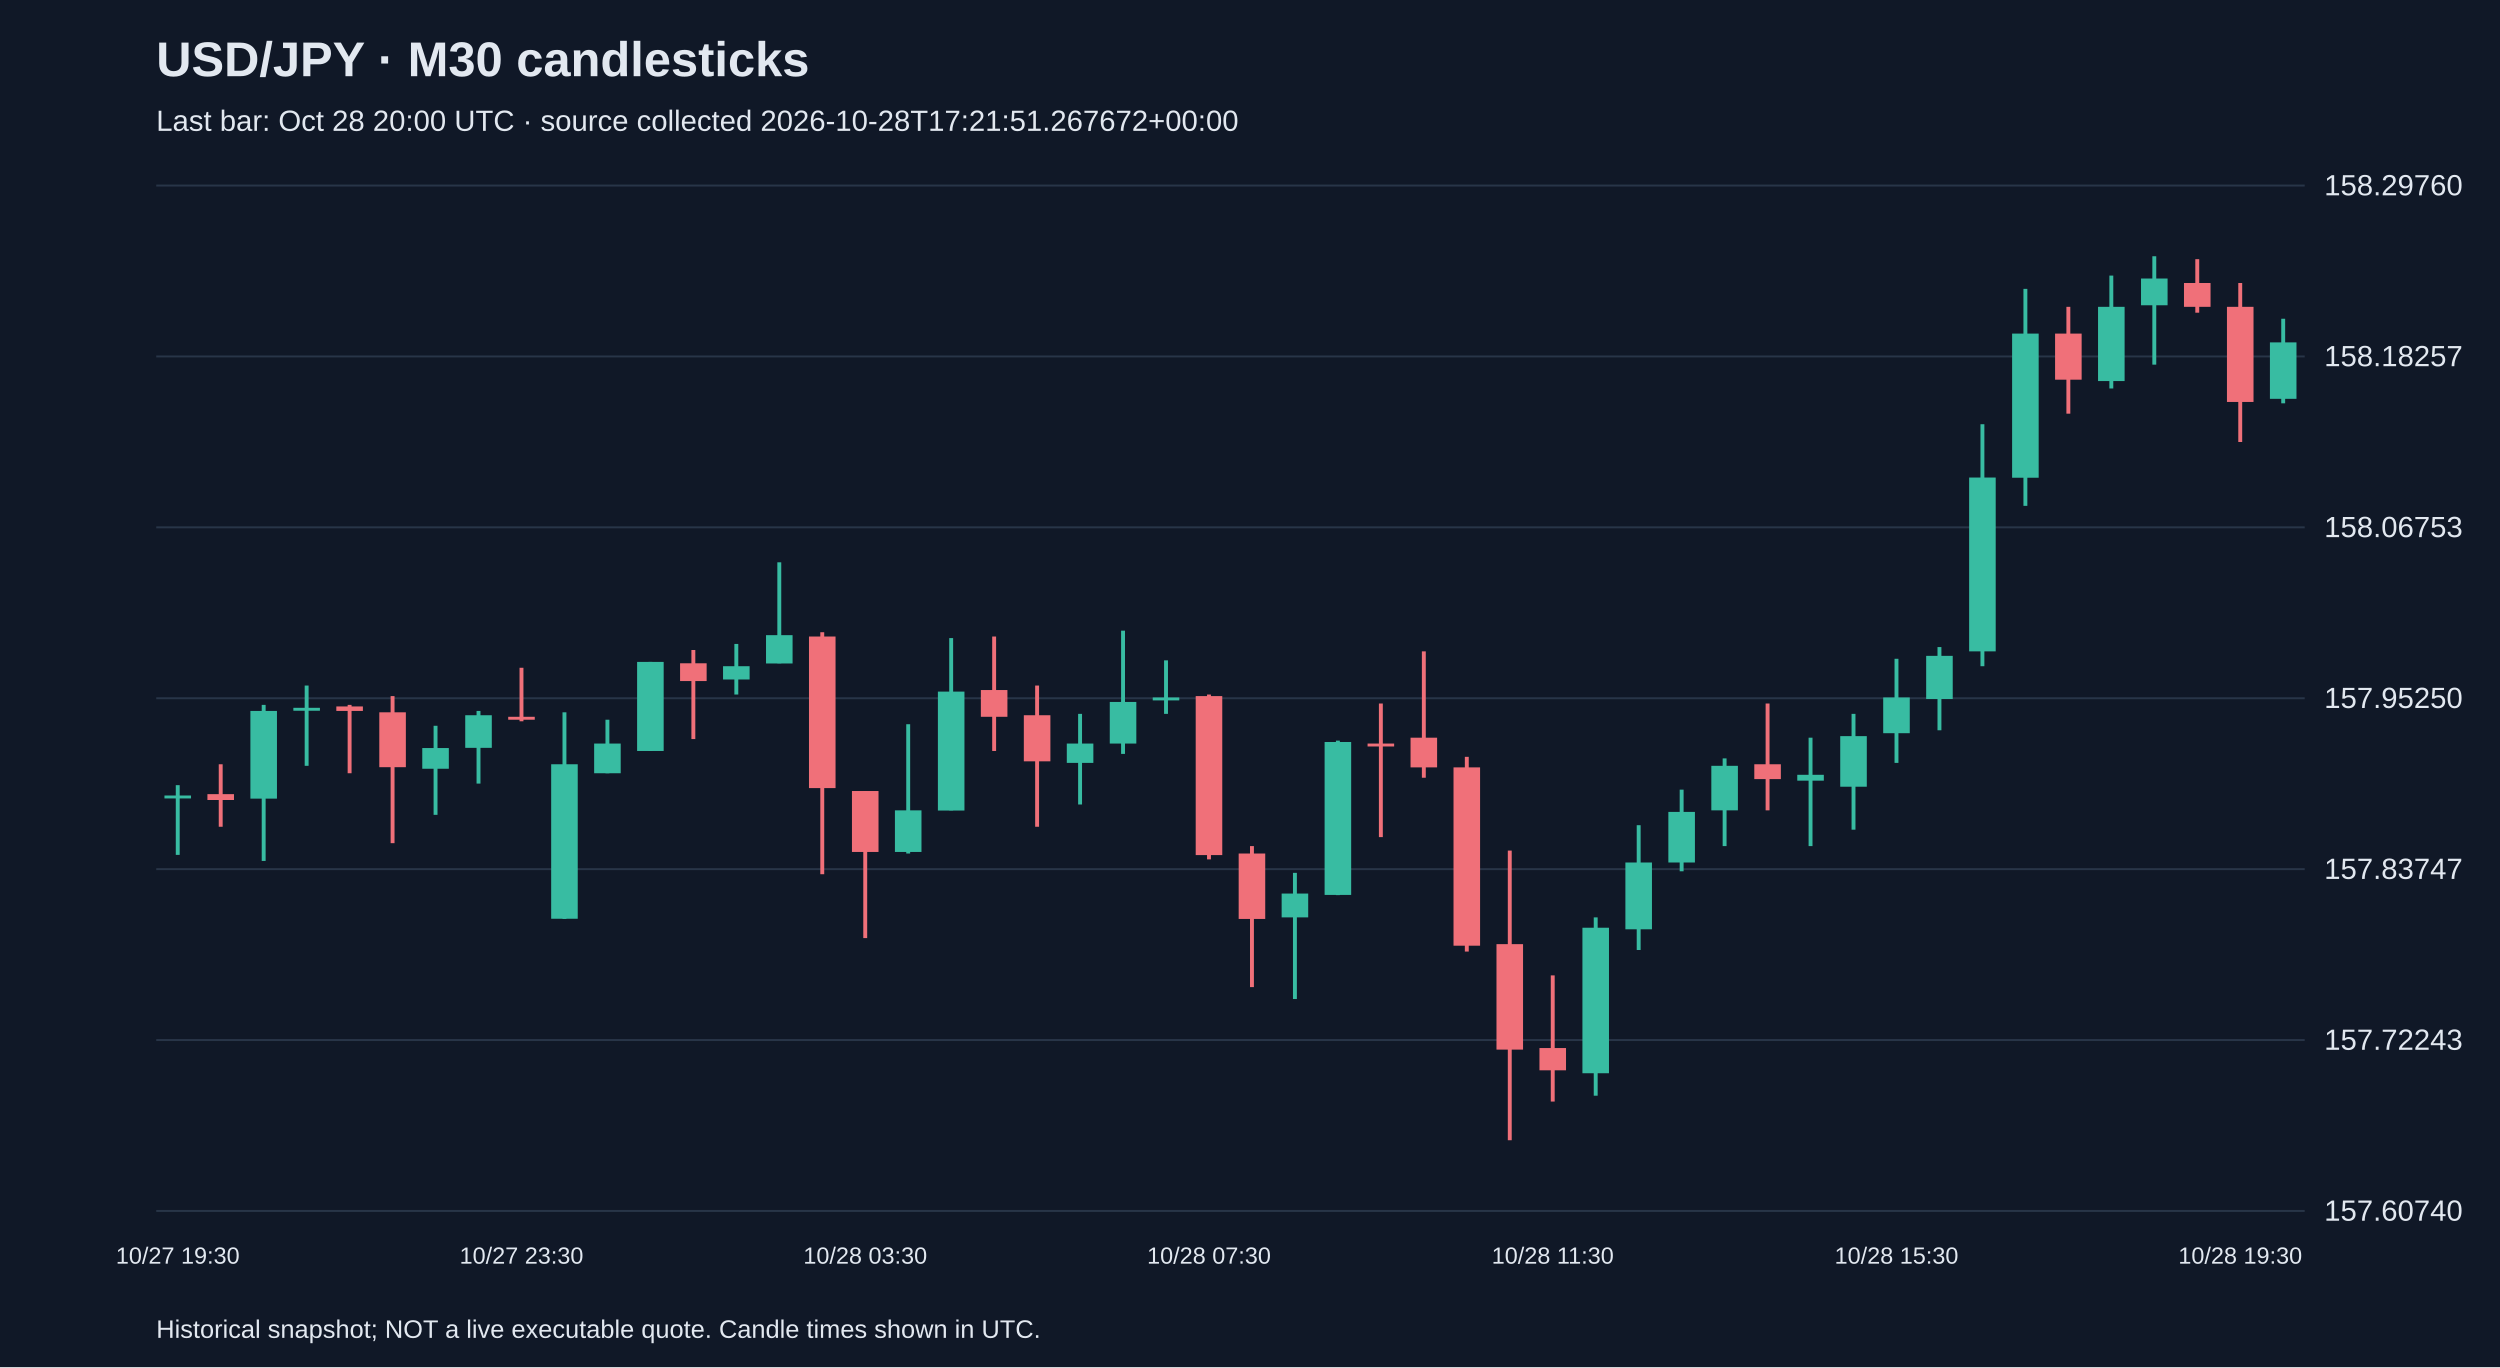
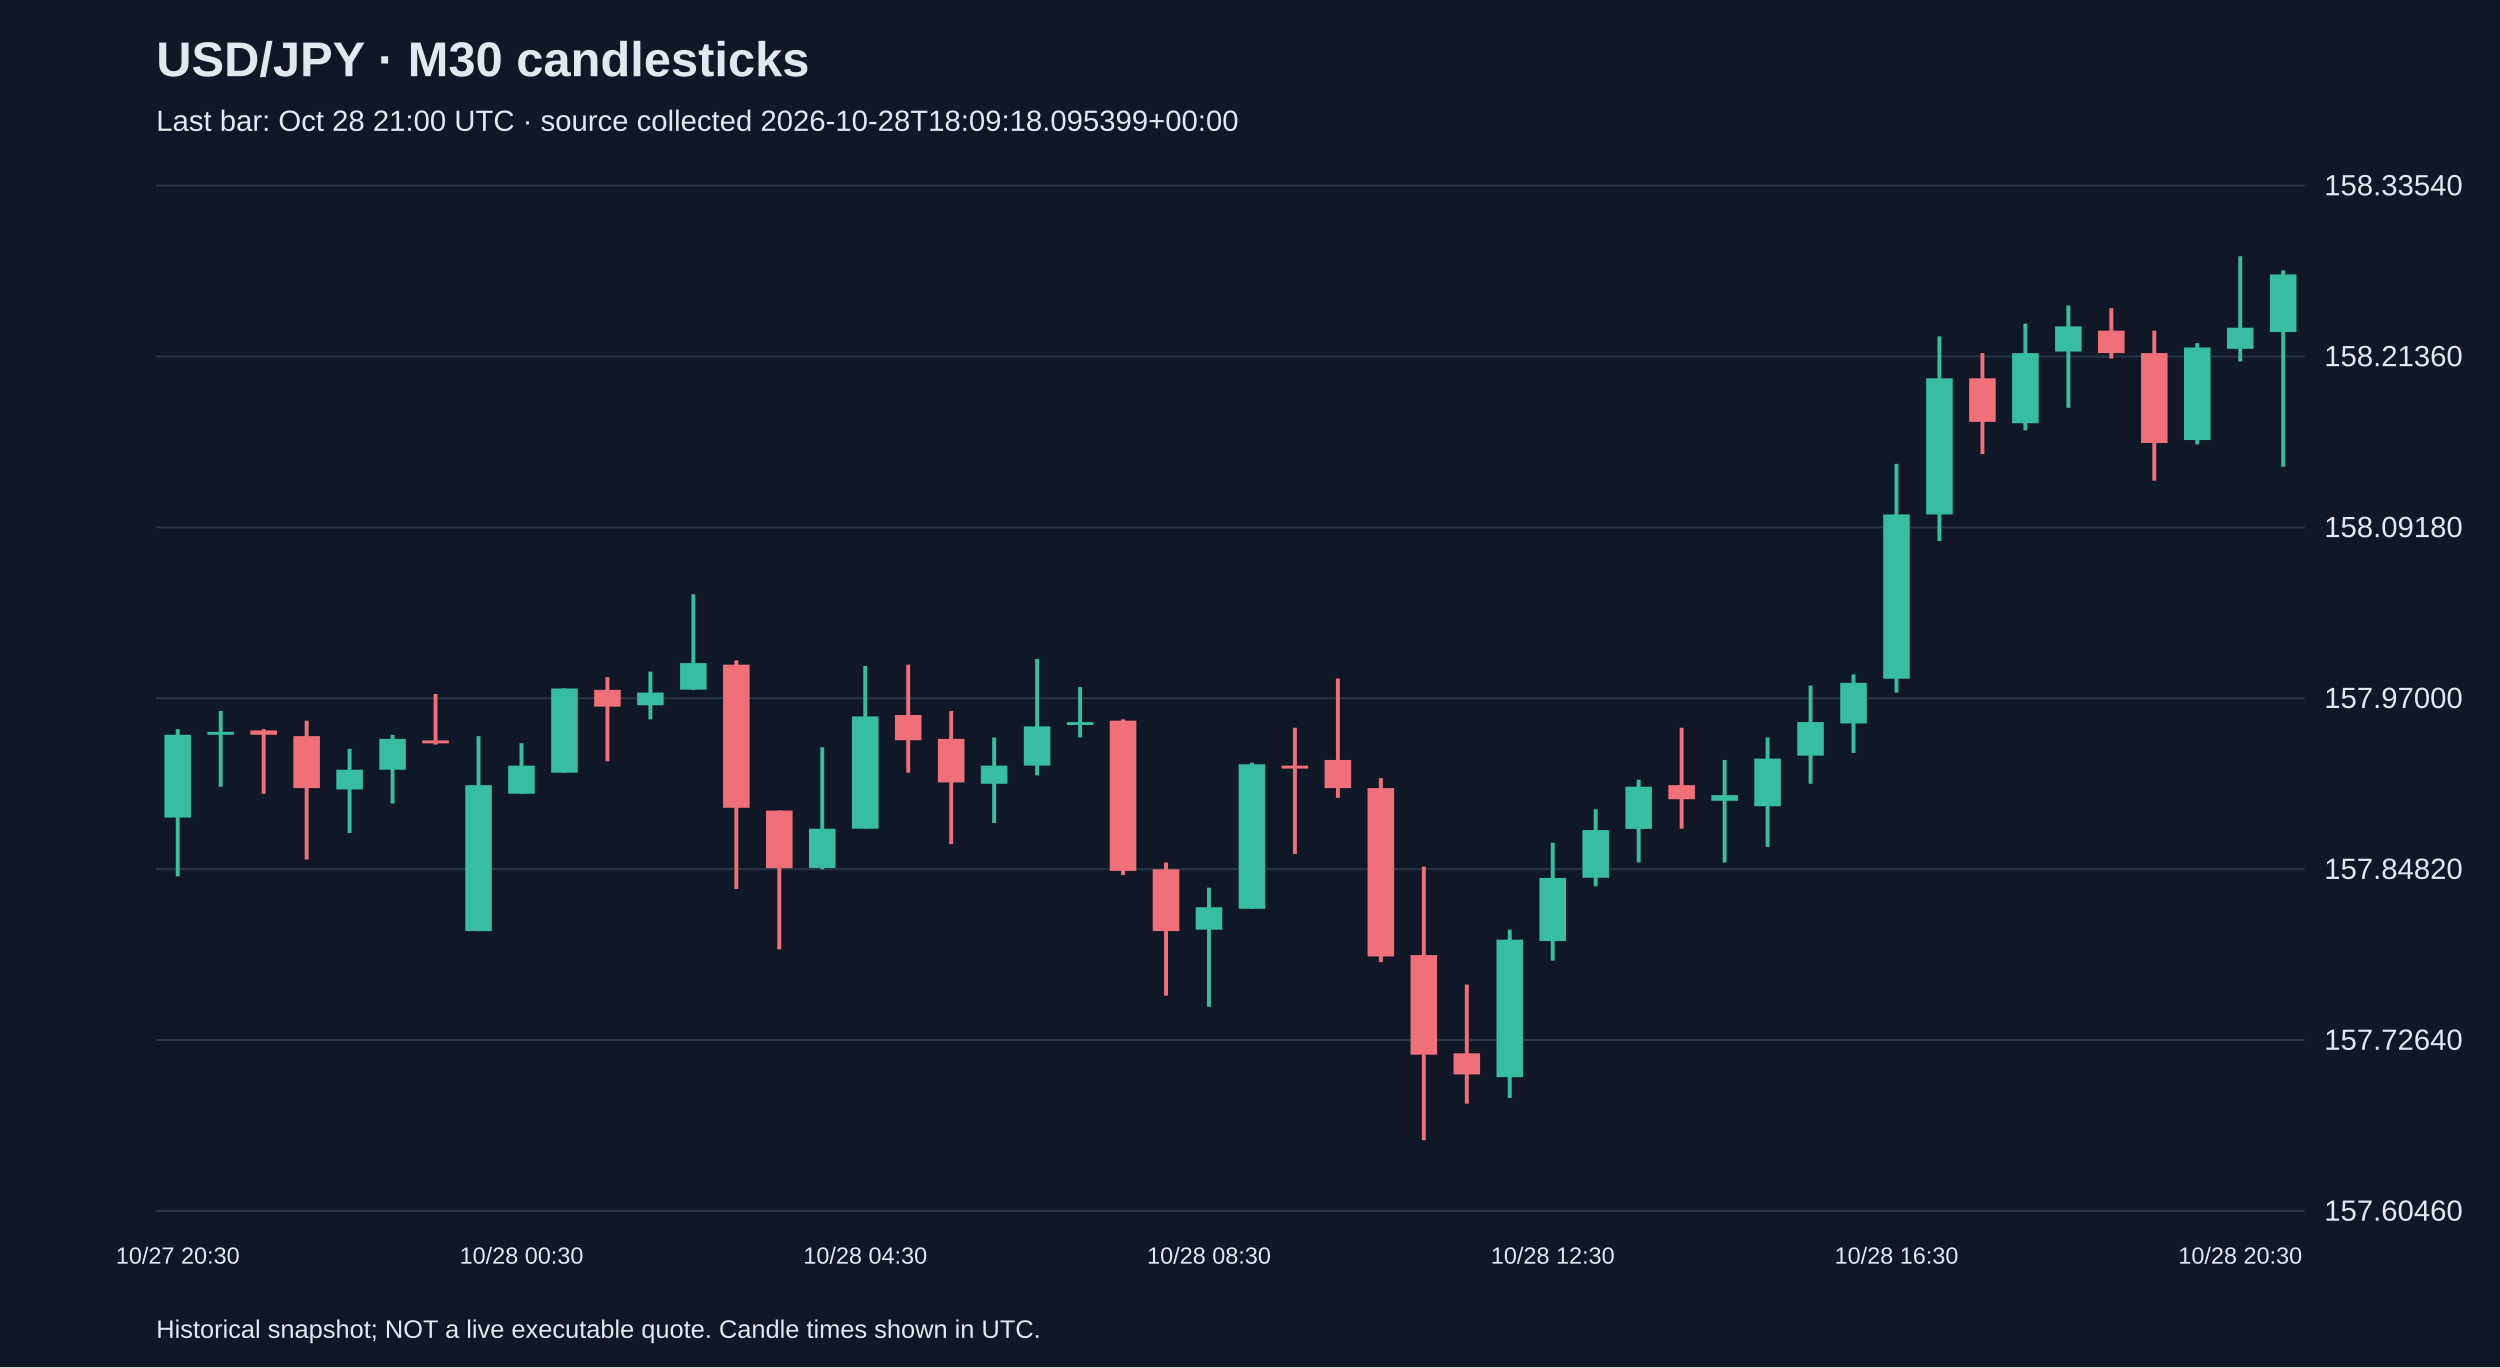
<svg xmlns="http://www.w3.org/2000/svg" viewBox="0 0 1280 700">
  <rect width="100%" height="100%" fill="#101827" />
  <style>text{font-family:Arial,sans-serif;fill:#e2e8f0}</style>
  <text x="80" y="39" font-size="25" font-weight="bold">USD/JPY · M30 candlesticks</text>
-   <text x="80" y="67" font-size="15" fill="#a6b1c5">Last bar: Oct 28 20:00 UTC · source collected 2026-10-28T17:21:51.267672+00:00</text>
+   <text x="80" y="67" font-size="15" fill="#a6b1c5">Last bar: Oct 28 21:00 UTC · source collected 2026-10-28T18:09:18.095399+00:00</text>
  <line x1="80" y1="620.0" x2="1180" y2="620.0" stroke="#283548" />
-   <text x="1190" y="625.0" font-size="15">157.60740</text>
+   <text x="1190" y="625.0" font-size="15">157.60460</text>
  <line x1="80" y1="532.5" x2="1180" y2="532.5" stroke="#283548" />
-   <text x="1190" y="537.5" font-size="15">157.72243</text>
+   <text x="1190" y="537.5" font-size="15">157.72640</text>
  <line x1="80" y1="445.0" x2="1180" y2="445.0" stroke="#283548" />
-   <text x="1190" y="450.0" font-size="15">157.83747</text>
+   <text x="1190" y="450.0" font-size="15">157.84820</text>
  <line x1="80" y1="357.5" x2="1180" y2="357.5" stroke="#283548" />
-   <text x="1190" y="362.5" font-size="15">157.95250</text>
+   <text x="1190" y="362.5" font-size="15">157.97000</text>
  <line x1="80" y1="270.0" x2="1180" y2="270.0" stroke="#283548" />
-   <text x="1190" y="275.0" font-size="15">158.06753</text>
+   <text x="1190" y="275.0" font-size="15">158.09180</text>
  <line x1="80" y1="182.5" x2="1180" y2="182.5" stroke="#283548" />
-   <text x="1190" y="187.5" font-size="15">158.18257</text>
+   <text x="1190" y="187.5" font-size="15">158.21360</text>
  <line x1="80" y1="95.0" x2="1180" y2="95.0" stroke="#283548" />
-   <text x="1190" y="100.0" font-size="15">158.29760</text>
-   <line x1="91.0" y1="402.0" x2="91.0" y2="437.7" stroke="#38bca2" stroke-width="2" />
-   <rect x="84.2" y="407.3" width="13.6" height="1.5" fill="#38bca2" />
-   <text x="91.0" y="647" text-anchor="middle" font-size="12">10/27 19:30</text>
-   <line x1="113.0" y1="391.3" x2="113.0" y2="423.3" stroke="#f07079" stroke-width="2" />
-   <rect x="106.2" y="406.6" width="13.6" height="3.0" fill="#f07079" />
-   <line x1="135.0" y1="360.9" x2="135.0" y2="440.8" stroke="#38bca2" stroke-width="2" />
-   <rect x="128.2" y="364.0" width="13.6" height="44.9" fill="#38bca2" />
-   <line x1="157.0" y1="351.0" x2="157.0" y2="392.1" stroke="#38bca2" stroke-width="2" />
-   <rect x="150.2" y="362.4" width="13.6" height="1.5" fill="#38bca2" />
-   <line x1="179.0" y1="360.9" x2="179.0" y2="395.9" stroke="#f07079" stroke-width="2" />
-   <rect x="172.2" y="361.7" width="13.6" height="2.3" fill="#f07079" />
-   <line x1="201.0" y1="356.4" x2="201.0" y2="431.7" stroke="#f07079" stroke-width="2" />
-   <rect x="194.2" y="364.7" width="13.6" height="28.1" fill="#f07079" />
-   <line x1="223.0" y1="371.6" x2="223.0" y2="417.2" stroke="#38bca2" stroke-width="2" />
-   <rect x="216.2" y="383.0" width="13.6" height="10.6" fill="#38bca2" />
-   <line x1="245.0" y1="364.0" x2="245.0" y2="401.2" stroke="#38bca2" stroke-width="2" />
-   <rect x="238.2" y="366.2" width="13.6" height="16.7" fill="#38bca2" />
-   <line x1="267.0" y1="341.9" x2="267.0" y2="369.3" stroke="#f07079" stroke-width="2" />
-   <rect x="260.2" y="367.0" width="13.6" height="1.5" fill="#f07079" />
-   <text x="267.0" y="647" text-anchor="middle" font-size="12">10/27 23:30</text>
-   <line x1="289.0" y1="364.7" x2="289.0" y2="470.5" stroke="#38bca2" stroke-width="2" />
-   <rect x="282.2" y="391.3" width="13.6" height="79.1" fill="#38bca2" />
-   <line x1="311.0" y1="368.5" x2="311.0" y2="395.9" stroke="#38bca2" stroke-width="2" />
-   <rect x="304.2" y="380.7" width="13.6" height="15.2" fill="#38bca2" />
-   <line x1="333.0" y1="338.9" x2="333.0" y2="384.5" stroke="#38bca2" stroke-width="2" />
-   <rect x="326.2" y="338.9" width="13.6" height="45.6" fill="#38bca2" />
-   <line x1="355.0" y1="332.8" x2="355.0" y2="378.4" stroke="#f07079" stroke-width="2" />
-   <rect x="348.2" y="339.6" width="13.6" height="9.1" fill="#f07079" />
-   <line x1="377.0" y1="329.7" x2="377.0" y2="355.6" stroke="#38bca2" stroke-width="2" />
-   <rect x="370.2" y="341.1" width="13.6" height="6.8" fill="#38bca2" />
-   <line x1="399.0" y1="287.9" x2="399.0" y2="339.6" stroke="#38bca2" stroke-width="2" />
-   <rect x="392.2" y="325.2" width="13.6" height="14.5" fill="#38bca2" />
-   <line x1="421.0" y1="323.7" x2="421.0" y2="447.6" stroke="#f07079" stroke-width="2" />
-   <rect x="414.2" y="325.9" width="13.6" height="77.6" fill="#f07079" />
-   <line x1="443.0" y1="405.0" x2="443.0" y2="480.3" stroke="#f07079" stroke-width="2" />
-   <rect x="436.2" y="405.0" width="13.6" height="31.2" fill="#f07079" />
-   <text x="443.0" y="647" text-anchor="middle" font-size="12">10/28 03:30</text>
-   <line x1="465.0" y1="370.8" x2="465.0" y2="437.0" stroke="#38bca2" stroke-width="2" />
-   <rect x="458.2" y="414.9" width="13.6" height="21.3" fill="#38bca2" />
-   <line x1="487.0" y1="326.7" x2="487.0" y2="414.9" stroke="#38bca2" stroke-width="2" />
-   <rect x="480.2" y="354.1" width="13.6" height="60.9" fill="#38bca2" />
-   <line x1="509.0" y1="325.9" x2="509.0" y2="384.5" stroke="#f07079" stroke-width="2" />
-   <rect x="502.2" y="353.3" width="13.6" height="13.7" fill="#f07079" />
-   <line x1="531.0" y1="351.0" x2="531.0" y2="423.3" stroke="#f07079" stroke-width="2" />
-   <rect x="524.2" y="366.2" width="13.6" height="23.6" fill="#f07079" />
-   <line x1="553.0" y1="365.5" x2="553.0" y2="411.9" stroke="#38bca2" stroke-width="2" />
-   <rect x="546.2" y="380.7" width="13.6" height="9.9" fill="#38bca2" />
-   <line x1="575.0" y1="322.9" x2="575.0" y2="386.0" stroke="#38bca2" stroke-width="2" />
-   <rect x="568.2" y="359.4" width="13.6" height="21.3" fill="#38bca2" />
-   <line x1="597.0" y1="338.1" x2="597.0" y2="365.5" stroke="#38bca2" stroke-width="2" />
-   <rect x="590.2" y="357.1" width="13.6" height="1.5" fill="#38bca2" />
-   <line x1="619.0" y1="355.6" x2="619.0" y2="440.0" stroke="#f07079" stroke-width="2" />
-   <rect x="612.2" y="356.4" width="13.6" height="81.4" fill="#f07079" />
-   <text x="619.0" y="647" text-anchor="middle" font-size="12">10/28 07:30</text>
-   <line x1="641.0" y1="433.2" x2="641.0" y2="505.4" stroke="#f07079" stroke-width="2" />
-   <rect x="634.2" y="437.0" width="13.6" height="33.5" fill="#f07079" />
-   <line x1="663.0" y1="446.9" x2="663.0" y2="511.5" stroke="#38bca2" stroke-width="2" />
-   <rect x="656.2" y="457.5" width="13.6" height="12.2" fill="#38bca2" />
-   <line x1="685.0" y1="379.2" x2="685.0" y2="458.3" stroke="#38bca2" stroke-width="2" />
-   <rect x="678.2" y="379.9" width="13.6" height="78.3" fill="#38bca2" />
-   <line x1="707.0" y1="360.2" x2="707.0" y2="428.6" stroke="#f07079" stroke-width="2" />
-   <rect x="700.2" y="380.7" width="13.6" height="1.5" fill="#f07079" />
-   <line x1="729.0" y1="333.5" x2="729.0" y2="398.2" stroke="#f07079" stroke-width="2" />
-   <rect x="722.2" y="377.7" width="13.6" height="15.2" fill="#f07079" />
-   <line x1="751.0" y1="387.5" x2="751.0" y2="487.2" stroke="#f07079" stroke-width="2" />
-   <rect x="744.2" y="392.9" width="13.6" height="91.3" fill="#f07079" />
-   <line x1="773.0" y1="435.5" x2="773.0" y2="583.8" stroke="#f07079" stroke-width="2" />
-   <rect x="766.2" y="483.4" width="13.6" height="54.0" fill="#f07079" />
-   <line x1="795.0" y1="499.4" x2="795.0" y2="564.0" stroke="#f07079" stroke-width="2" />
-   <rect x="788.2" y="536.6" width="13.6" height="11.4" fill="#f07079" />
-   <text x="795.0" y="647" text-anchor="middle" font-size="12">10/28 11:30</text>
-   <line x1="817.0" y1="469.7" x2="817.0" y2="561.0" stroke="#38bca2" stroke-width="2" />
-   <rect x="810.2" y="475.0" width="13.6" height="74.5" fill="#38bca2" />
-   <line x1="839.0" y1="422.5" x2="839.0" y2="486.4" stroke="#38bca2" stroke-width="2" />
-   <rect x="832.2" y="441.6" width="13.6" height="34.2" fill="#38bca2" />
-   <line x1="861.0" y1="404.3" x2="861.0" y2="446.1" stroke="#38bca2" stroke-width="2" />
-   <rect x="854.2" y="415.7" width="13.6" height="25.9" fill="#38bca2" />
-   <line x1="883.0" y1="388.3" x2="883.0" y2="433.2" stroke="#38bca2" stroke-width="2" />
-   <rect x="876.2" y="392.1" width="13.6" height="22.8" fill="#38bca2" />
-   <line x1="905.0" y1="360.2" x2="905.0" y2="414.9" stroke="#f07079" stroke-width="2" />
-   <rect x="898.2" y="391.3" width="13.6" height="7.6" fill="#f07079" />
-   <line x1="927.0" y1="377.7" x2="927.0" y2="433.2" stroke="#38bca2" stroke-width="2" />
-   <rect x="920.2" y="396.7" width="13.6" height="3.0" fill="#38bca2" />
-   <line x1="949.0" y1="365.5" x2="949.0" y2="424.8" stroke="#38bca2" stroke-width="2" />
-   <rect x="942.2" y="376.9" width="13.6" height="25.9" fill="#38bca2" />
-   <line x1="971.0" y1="337.3" x2="971.0" y2="390.6" stroke="#38bca2" stroke-width="2" />
-   <rect x="964.2" y="357.1" width="13.6" height="18.3" fill="#38bca2" />
-   <text x="971.0" y="647" text-anchor="middle" font-size="12">10/28 15:30</text>
-   <line x1="993.0" y1="331.3" x2="993.0" y2="373.9" stroke="#38bca2" stroke-width="2" />
-   <rect x="986.2" y="335.8" width="13.6" height="22.1" fill="#38bca2" />
-   <line x1="1015.0" y1="217.2" x2="1015.0" y2="341.1" stroke="#38bca2" stroke-width="2" />
-   <rect x="1008.2" y="244.5" width="13.6" height="89.0" fill="#38bca2" />
-   <line x1="1037.0" y1="147.9" x2="1037.0" y2="259.0" stroke="#38bca2" stroke-width="2" />
-   <rect x="1030.2" y="170.8" width="13.6" height="73.8" fill="#38bca2" />
-   <line x1="1059.0" y1="157.1" x2="1059.0" y2="211.8" stroke="#f07079" stroke-width="2" />
-   <rect x="1052.2" y="170.8" width="13.6" height="23.6" fill="#f07079" />
-   <line x1="1081.0" y1="141.1" x2="1081.0" y2="198.9" stroke="#38bca2" stroke-width="2" />
-   <rect x="1074.2" y="157.1" width="13.6" height="38.0" fill="#38bca2" />
-   <line x1="1103.0" y1="131.2" x2="1103.0" y2="186.7" stroke="#38bca2" stroke-width="2" />
-   <rect x="1096.2" y="142.6" width="13.6" height="13.7" fill="#38bca2" />
-   <line x1="1125.0" y1="132.7" x2="1125.0" y2="160.1" stroke="#f07079" stroke-width="2" />
-   <rect x="1118.2" y="144.9" width="13.6" height="12.2" fill="#f07079" />
-   <line x1="1147.0" y1="144.9" x2="1147.0" y2="226.3" stroke="#f07079" stroke-width="2" />
-   <rect x="1140.2" y="157.1" width="13.6" height="48.7" fill="#f07079" />
-   <text x="1147.0" y="647" text-anchor="middle" font-size="12">10/28 19:30</text>
-   <line x1="1169.0" y1="163.2" x2="1169.0" y2="206.5" stroke="#38bca2" stroke-width="2" />
-   <rect x="1162.2" y="175.3" width="13.6" height="28.9" fill="#38bca2" />
+   <text x="1190" y="100.0" font-size="15">158.33540</text>
+   <line x1="91.0" y1="373.3" x2="91.0" y2="448.7" stroke="#38bca2" stroke-width="2" />
+   <rect x="84.2" y="376.2" width="13.6" height="42.4" fill="#38bca2" />
+   <text x="91.0" y="647" text-anchor="middle" font-size="12">10/27 20:30</text>
+   <line x1="113.0" y1="364.0" x2="113.0" y2="402.8" stroke="#38bca2" stroke-width="2" />
+   <rect x="106.2" y="374.7" width="13.6" height="1.5" fill="#38bca2" />
+   <line x1="135.0" y1="373.3" x2="135.0" y2="406.4" stroke="#f07079" stroke-width="2" />
+   <rect x="128.2" y="374.0" width="13.6" height="2.2" fill="#f07079" />
+   <line x1="157.0" y1="369.0" x2="157.0" y2="440.1" stroke="#f07079" stroke-width="2" />
+   <rect x="150.2" y="376.9" width="13.6" height="26.6" fill="#f07079" />
+   <line x1="179.0" y1="383.4" x2="179.0" y2="426.5" stroke="#38bca2" stroke-width="2" />
+   <rect x="172.2" y="394.1" width="13.6" height="10.1" fill="#38bca2" />
+   <line x1="201.0" y1="376.2" x2="201.0" y2="411.4" stroke="#38bca2" stroke-width="2" />
+   <rect x="194.2" y="378.3" width="13.6" height="15.8" fill="#38bca2" />
+   <line x1="223.0" y1="355.3" x2="223.0" y2="381.2" stroke="#f07079" stroke-width="2" />
+   <rect x="216.2" y="379.1" width="13.6" height="1.5" fill="#f07079" />
+   <line x1="245.0" y1="376.9" x2="245.0" y2="476.8" stroke="#38bca2" stroke-width="2" />
+   <rect x="238.2" y="402.0" width="13.6" height="74.7" fill="#38bca2" />
+   <line x1="267.0" y1="380.5" x2="267.0" y2="406.4" stroke="#38bca2" stroke-width="2" />
+   <rect x="260.2" y="392.0" width="13.6" height="14.4" fill="#38bca2" />
+   <text x="267.0" y="647" text-anchor="middle" font-size="12">10/28 00:30</text>
+   <line x1="289.0" y1="352.5" x2="289.0" y2="395.6" stroke="#38bca2" stroke-width="2" />
+   <rect x="282.2" y="352.5" width="13.6" height="43.1" fill="#38bca2" />
+   <line x1="311.0" y1="346.7" x2="311.0" y2="389.8" stroke="#f07079" stroke-width="2" />
+   <rect x="304.2" y="353.2" width="13.6" height="8.6" fill="#f07079" />
+   <line x1="333.0" y1="343.9" x2="333.0" y2="368.3" stroke="#38bca2" stroke-width="2" />
+   <rect x="326.2" y="354.6" width="13.6" height="6.5" fill="#38bca2" />
+   <line x1="355.0" y1="304.3" x2="355.0" y2="353.2" stroke="#38bca2" stroke-width="2" />
+   <rect x="348.2" y="339.5" width="13.6" height="13.6" fill="#38bca2" />
+   <line x1="377.0" y1="338.1" x2="377.0" y2="455.2" stroke="#f07079" stroke-width="2" />
+   <rect x="370.2" y="340.3" width="13.6" height="73.3" fill="#f07079" />
+   <line x1="399.0" y1="415.0" x2="399.0" y2="486.1" stroke="#f07079" stroke-width="2" />
+   <rect x="392.2" y="415.0" width="13.6" height="29.5" fill="#f07079" />
+   <line x1="421.0" y1="382.6" x2="421.0" y2="445.1" stroke="#38bca2" stroke-width="2" />
+   <rect x="414.2" y="424.3" width="13.6" height="20.1" fill="#38bca2" />
+   <line x1="443.0" y1="341.0" x2="443.0" y2="424.3" stroke="#38bca2" stroke-width="2" />
+   <rect x="436.2" y="366.8" width="13.6" height="57.5" fill="#38bca2" />
+   <text x="443.0" y="647" text-anchor="middle" font-size="12">10/28 04:30</text>
+   <line x1="465.0" y1="340.3" x2="465.0" y2="395.6" stroke="#f07079" stroke-width="2" />
+   <rect x="458.2" y="366.1" width="13.6" height="12.9" fill="#f07079" />
+   <line x1="487.0" y1="364.0" x2="487.0" y2="432.2" stroke="#f07079" stroke-width="2" />
+   <rect x="480.2" y="378.3" width="13.6" height="22.3" fill="#f07079" />
+   <line x1="509.0" y1="377.6" x2="509.0" y2="421.4" stroke="#38bca2" stroke-width="2" />
+   <rect x="502.2" y="392.0" width="13.6" height="9.3" fill="#38bca2" />
+   <line x1="531.0" y1="337.4" x2="531.0" y2="397.0" stroke="#38bca2" stroke-width="2" />
+   <rect x="524.2" y="371.9" width="13.6" height="20.1" fill="#38bca2" />
+   <line x1="553.0" y1="351.8" x2="553.0" y2="377.6" stroke="#38bca2" stroke-width="2" />
+   <rect x="546.2" y="369.7" width="13.6" height="1.5" fill="#38bca2" />
+   <line x1="575.0" y1="368.3" x2="575.0" y2="448.0" stroke="#f07079" stroke-width="2" />
+   <rect x="568.2" y="369.0" width="13.6" height="76.9" fill="#f07079" />
+   <line x1="597.0" y1="441.6" x2="597.0" y2="509.8" stroke="#f07079" stroke-width="2" />
+   <rect x="590.2" y="445.1" width="13.6" height="31.6" fill="#f07079" />
+   <line x1="619.0" y1="454.5" x2="619.0" y2="515.5" stroke="#38bca2" stroke-width="2" />
+   <rect x="612.2" y="464.5" width="13.6" height="11.5" fill="#38bca2" />
+   <text x="619.0" y="647" text-anchor="middle" font-size="12">10/28 08:30</text>
+   <line x1="641.0" y1="390.5" x2="641.0" y2="465.3" stroke="#38bca2" stroke-width="2" />
+   <rect x="634.2" y="391.3" width="13.6" height="74.0" fill="#38bca2" />
+   <line x1="663.0" y1="372.6" x2="663.0" y2="437.2" stroke="#f07079" stroke-width="2" />
+   <rect x="656.2" y="392.0" width="13.6" height="1.5" fill="#f07079" />
+   <line x1="685.0" y1="347.4" x2="685.0" y2="408.5" stroke="#f07079" stroke-width="2" />
+   <rect x="678.2" y="389.1" width="13.6" height="14.4" fill="#f07079" />
+   <line x1="707.0" y1="398.4" x2="707.0" y2="492.6" stroke="#f07079" stroke-width="2" />
+   <rect x="700.2" y="403.5" width="13.6" height="86.2" fill="#f07079" />
+   <line x1="729.0" y1="443.7" x2="729.0" y2="583.8" stroke="#f07079" stroke-width="2" />
+   <rect x="722.2" y="489.0" width="13.6" height="51.0" fill="#f07079" />
+   <line x1="751.0" y1="504.1" x2="751.0" y2="565.1" stroke="#f07079" stroke-width="2" />
+   <rect x="744.2" y="539.3" width="13.6" height="10.8" fill="#f07079" />
+   <line x1="773.0" y1="476.0" x2="773.0" y2="562.2" stroke="#38bca2" stroke-width="2" />
+   <rect x="766.2" y="481.1" width="13.6" height="70.4" fill="#38bca2" />
+   <line x1="795.0" y1="431.5" x2="795.0" y2="491.8" stroke="#38bca2" stroke-width="2" />
+   <rect x="788.2" y="449.5" width="13.6" height="32.3" fill="#38bca2" />
+   <text x="795.0" y="647" text-anchor="middle" font-size="12">10/28 12:30</text>
+   <line x1="817.0" y1="414.3" x2="817.0" y2="453.8" stroke="#38bca2" stroke-width="2" />
+   <rect x="810.2" y="425.0" width="13.6" height="24.4" fill="#38bca2" />
+   <line x1="839.0" y1="399.2" x2="839.0" y2="441.6" stroke="#38bca2" stroke-width="2" />
+   <rect x="832.2" y="402.8" width="13.6" height="21.6" fill="#38bca2" />
+   <line x1="861.0" y1="372.6" x2="861.0" y2="424.3" stroke="#f07079" stroke-width="2" />
+   <rect x="854.2" y="402.0" width="13.6" height="7.2" fill="#f07079" />
+   <line x1="883.0" y1="389.1" x2="883.0" y2="441.6" stroke="#38bca2" stroke-width="2" />
+   <rect x="876.2" y="407.1" width="13.6" height="2.9" fill="#38bca2" />
+   <line x1="905.0" y1="377.6" x2="905.0" y2="433.6" stroke="#38bca2" stroke-width="2" />
+   <rect x="898.2" y="388.4" width="13.6" height="24.4" fill="#38bca2" />
+   <line x1="927.0" y1="351.0" x2="927.0" y2="401.3" stroke="#38bca2" stroke-width="2" />
+   <rect x="920.2" y="369.7" width="13.6" height="17.2" fill="#38bca2" />
+   <line x1="949.0" y1="345.3" x2="949.0" y2="385.5" stroke="#38bca2" stroke-width="2" />
+   <rect x="942.2" y="349.6" width="13.6" height="20.8" fill="#38bca2" />
+   <line x1="971.0" y1="237.5" x2="971.0" y2="354.6" stroke="#38bca2" stroke-width="2" />
+   <rect x="964.2" y="263.4" width="13.6" height="84.1" fill="#38bca2" />
+   <text x="971.0" y="647" text-anchor="middle" font-size="12">10/28 16:30</text>
+   <line x1="993.0" y1="172.2" x2="993.0" y2="277.0" stroke="#38bca2" stroke-width="2" />
+   <rect x="986.2" y="193.7" width="13.6" height="69.7" fill="#38bca2" />
+   <line x1="1015.0" y1="180.8" x2="1015.0" y2="232.5" stroke="#f07079" stroke-width="2" />
+   <rect x="1008.2" y="193.7" width="13.6" height="22.3" fill="#f07079" />
+   <line x1="1037.0" y1="165.7" x2="1037.0" y2="220.3" stroke="#38bca2" stroke-width="2" />
+   <rect x="1030.2" y="180.8" width="13.6" height="35.9" fill="#38bca2" />
+   <line x1="1059.0" y1="156.4" x2="1059.0" y2="208.8" stroke="#38bca2" stroke-width="2" />
+   <rect x="1052.2" y="167.1" width="13.6" height="12.9" fill="#38bca2" />
+   <line x1="1081.0" y1="157.8" x2="1081.0" y2="183.6" stroke="#f07079" stroke-width="2" />
+   <rect x="1074.2" y="169.3" width="13.6" height="11.5" fill="#f07079" />
+   <line x1="1103.0" y1="169.3" x2="1103.0" y2="246.1" stroke="#f07079" stroke-width="2" />
+   <rect x="1096.2" y="180.8" width="13.6" height="46.0" fill="#f07079" />
+   <line x1="1125.0" y1="175.7" x2="1125.0" y2="227.5" stroke="#38bca2" stroke-width="2" />
+   <rect x="1118.2" y="177.9" width="13.6" height="47.4" fill="#38bca2" />
+   <line x1="1147.0" y1="131.2" x2="1147.0" y2="185.1" stroke="#38bca2" stroke-width="2" />
+   <rect x="1140.2" y="167.8" width="13.6" height="10.8" fill="#38bca2" />
+   <text x="1147.0" y="647" text-anchor="middle" font-size="12">10/28 20:30</text>
+   <line x1="1169.0" y1="138.4" x2="1169.0" y2="239.0" stroke="#38bca2" stroke-width="2" />
+   <rect x="1162.2" y="140.5" width="13.6" height="29.5" fill="#38bca2" />
  <text x="80" y="685" font-size="13">Historical snapshot; NOT a live executable quote. Candle times shown in UTC.</text>
</svg>
